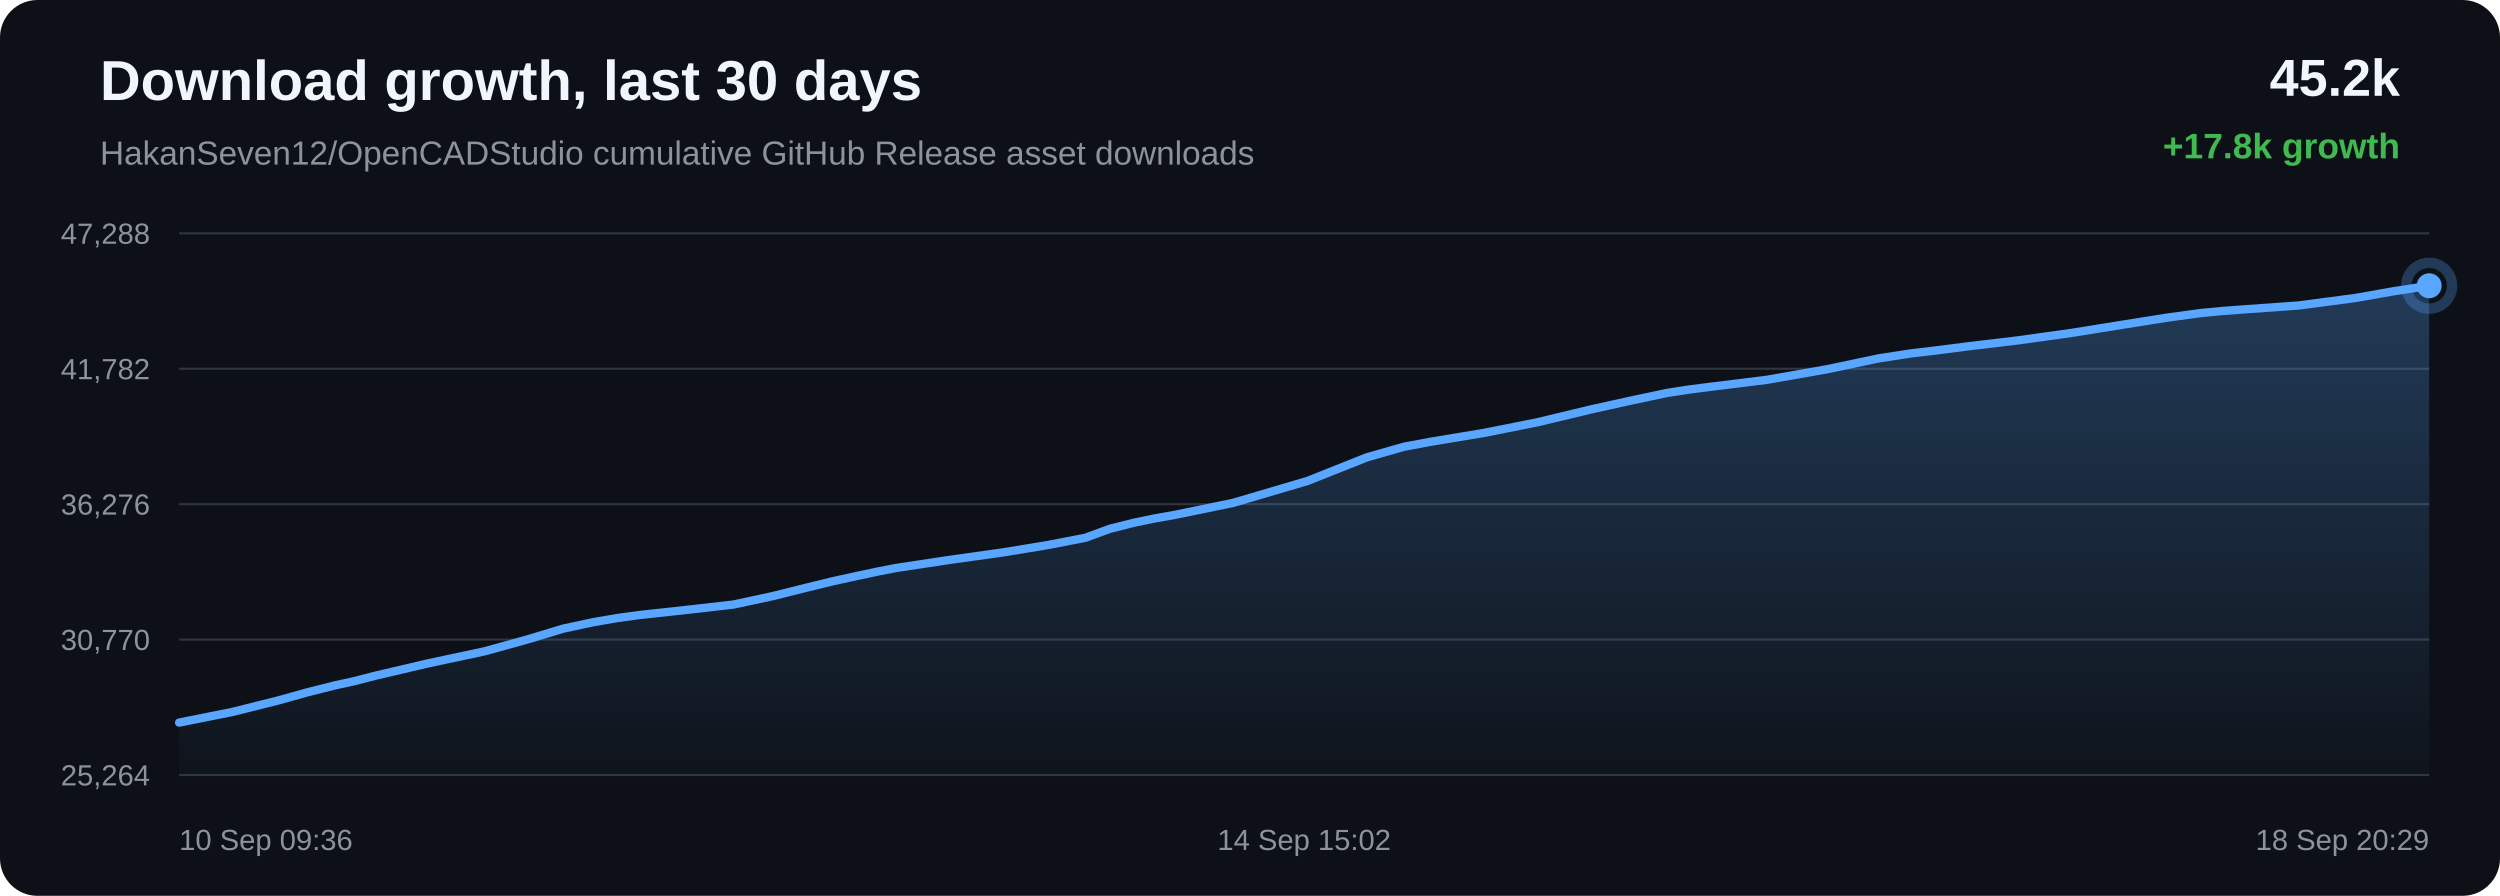
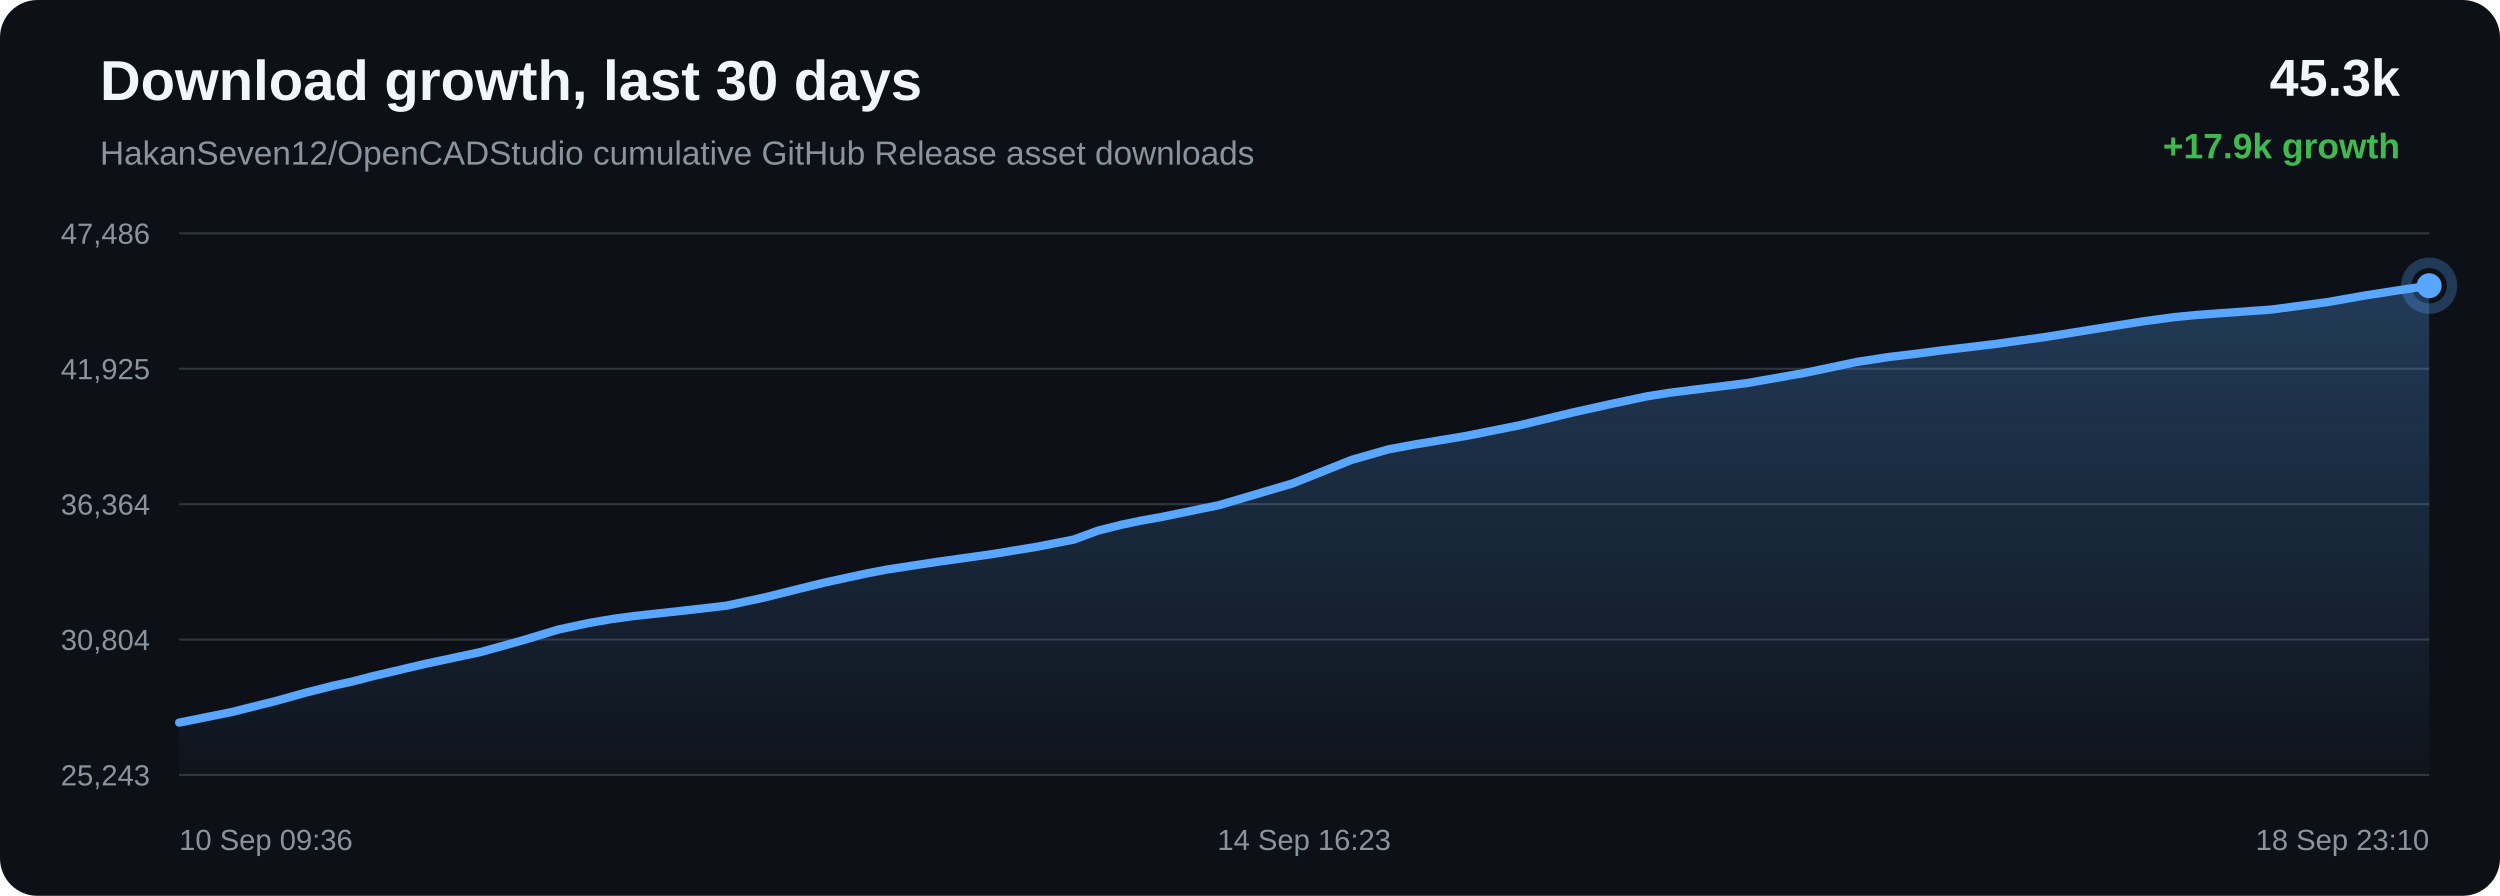
<svg xmlns="http://www.w3.org/2000/svg" width="1200" height="430" viewBox="0 0 1200 430">
  <defs>
    <linearGradient id="area" x1="0" x2="0" y1="0" y2="1">
      <stop offset="0%" stop-color="#58a6ff" stop-opacity="0.28" />
      <stop offset="100%" stop-color="#58a6ff" stop-opacity="0.02" />
    </linearGradient>
  </defs>
  <rect width="100%" height="100%" rx="18" fill="#0d1117" />
  <text x="48" y="48" fill="#f0f6fc" font-family="Arial, sans-serif" font-size="27" font-weight="700">Download growth, last 30 days</text>
  <text x="48" y="79" fill="#8b949e" font-family="Arial, sans-serif" font-size="16">HakanSeven12/OpenCADStudio cumulative GitHub Release asset downloads</text>
-   <text x="1152" y="46" text-anchor="end" fill="#f0f6fc" font-family="Arial, sans-serif" font-size="25" font-weight="700">45.2k</text>
-   <text x="1152" y="76" text-anchor="end" fill="#3fb950" font-family="Arial, sans-serif" font-size="17" font-weight="700">+17.8k growth</text>
+   <text x="1152" y="46" text-anchor="end" fill="#f0f6fc" font-family="Arial, sans-serif" font-size="25" font-weight="700">45.3k</text>
+   <text x="1152" y="76" text-anchor="end" fill="#3fb950" font-family="Arial, sans-serif" font-size="17" font-weight="700">+17.9k growth</text>
  <line x1="86" y1="112.00" x2="1166" y2="112.00" stroke="#30363d" stroke-width="1" />
  <line x1="86" y1="177.00" x2="1166" y2="177.00" stroke="#30363d" stroke-width="1" />
  <line x1="86" y1="242.00" x2="1166" y2="242.00" stroke="#30363d" stroke-width="1" />
  <line x1="86" y1="307.00" x2="1166" y2="307.00" stroke="#30363d" stroke-width="1" />
  <line x1="86" y1="372.00" x2="1166" y2="372.00" stroke="#30363d" stroke-width="1" />
-   <text x="72" y="117.00" text-anchor="end" fill="#8b949e" font-family="Arial, sans-serif" font-size="14">47,288</text>
-   <text x="72" y="182.00" text-anchor="end" fill="#8b949e" font-family="Arial, sans-serif" font-size="14">41,782</text>
-   <text x="72" y="247.00" text-anchor="end" fill="#8b949e" font-family="Arial, sans-serif" font-size="14">36,276</text>
-   <text x="72" y="312.00" text-anchor="end" fill="#8b949e" font-family="Arial, sans-serif" font-size="14">30,770</text>
-   <text x="72" y="377.00" text-anchor="end" fill="#8b949e" font-family="Arial, sans-serif" font-size="14">25,264</text>
-   <path d="M 86.00 346.84 L 111.34 341.78 L 133.60 336.21 L 147.86 332.23 L 160.78 328.98 L 170.04 326.96 L 179.88 324.41 L 205.43 318.42 L 232.57 312.64 L 252.99 306.98 L 270.39 301.73 L 285.07 298.59 L 296.51 296.63 L 306.77 295.23 L 331.23 292.56 L 352.01 290.19 L 370.69 286.18 L 387.46 282.00 L 399.09 279.15 L 411.51 276.42 L 421.40 274.32 L 430.23 272.62 L 454.93 268.87 L 481.49 265.15 L 503.20 261.58 L 521.09 258.10 L 532.86 253.78 L 543.85 251.02 L 553.73 248.94 L 564.10 247.10 L 591.93 241.37 L 627.56 230.87 L 656.18 219.49 L 674.08 214.39 L 687.08 211.98 L 712.07 207.84 L 738.01 202.68 L 763.76 196.50 L 783.70 192.09 L 800.09 188.63 L 810.64 186.98 L 821.19 185.64 L 848.19 182.30 L 876.92 177.25 L 901.91 171.99 L 917.39 169.61 L 931.26 167.97 L 943.61 166.36 L 968.79 163.36 L 994.46 159.78 L 1020.00 155.67 L 1040.73 152.39 L 1056.56 150.24 L 1066.92 149.26 L 1077.40 148.48 L 1103.31 146.64 L 1130.64 143.02 L 1148.57 139.86 L 1166.00 137.16 L 1166.00 372.00 L 86.00 372.00 Z" fill="url(#area)" />
-   <path d="M 86.00 346.84 L 111.34 341.78 L 133.60 336.21 L 147.86 332.23 L 160.78 328.98 L 170.04 326.96 L 179.88 324.41 L 205.43 318.42 L 232.57 312.64 L 252.99 306.98 L 270.39 301.73 L 285.07 298.59 L 296.51 296.63 L 306.77 295.23 L 331.23 292.56 L 352.01 290.19 L 370.69 286.18 L 387.46 282.00 L 399.09 279.15 L 411.51 276.42 L 421.40 274.32 L 430.23 272.62 L 454.93 268.87 L 481.49 265.15 L 503.20 261.58 L 521.09 258.10 L 532.86 253.78 L 543.85 251.02 L 553.73 248.94 L 564.10 247.10 L 591.93 241.37 L 627.56 230.87 L 656.18 219.49 L 674.08 214.39 L 687.08 211.98 L 712.07 207.84 L 738.01 202.68 L 763.76 196.50 L 783.70 192.09 L 800.09 188.63 L 810.64 186.98 L 821.19 185.64 L 848.19 182.30 L 876.92 177.25 L 901.91 171.99 L 917.39 169.61 L 931.26 167.97 L 943.61 166.36 L 968.79 163.36 L 994.46 159.78 L 1020.00 155.67 L 1040.73 152.39 L 1056.56 150.24 L 1066.92 149.26 L 1077.40 148.48 L 1103.31 146.64 L 1130.64 143.02 L 1148.57 139.86 L 1166.00 137.16" fill="none" stroke="#58a6ff" stroke-width="4" stroke-linecap="round" stroke-linejoin="round" />
-   <circle cx="1166.00" cy="137.16" r="6" fill="#58a6ff" />
-   <circle cx="1166.00" cy="137.16" r="11" fill="none" stroke="#58a6ff" stroke-opacity="0.28" stroke-width="5" />
+   <text x="72" y="117.00" text-anchor="end" fill="#8b949e" font-family="Arial, sans-serif" font-size="14">47,486</text>
+   <text x="72" y="182.00" text-anchor="end" fill="#8b949e" font-family="Arial, sans-serif" font-size="14">41,925</text>
+   <text x="72" y="247.00" text-anchor="end" fill="#8b949e" font-family="Arial, sans-serif" font-size="14">36,364</text>
+   <text x="72" y="312.00" text-anchor="end" fill="#8b949e" font-family="Arial, sans-serif" font-size="14">30,804</text>
+   <text x="72" y="377.00" text-anchor="end" fill="#8b949e" font-family="Arial, sans-serif" font-size="14">25,243</text>
+   <path d="M 86.00 346.85 L 111.01 341.83 L 132.98 336.31 L 147.06 332.37 L 159.81 329.16 L 168.95 327.16 L 178.66 324.64 L 203.88 318.70 L 230.67 312.98 L 250.82 307.37 L 267.99 302.18 L 282.49 299.07 L 293.78 297.13 L 303.90 295.74 L 328.04 293.10 L 348.55 290.75 L 366.99 286.77 L 383.54 282.64 L 395.02 279.82 L 407.28 277.12 L 417.04 275.04 L 425.76 273.36 L 450.13 269.64 L 476.35 265.96 L 497.77 262.43 L 515.43 258.98 L 527.05 254.70 L 537.90 251.96 L 547.65 249.91 L 557.88 248.08 L 585.35 242.41 L 620.52 232.01 L 648.76 220.74 L 666.43 215.69 L 679.27 213.31 L 703.93 209.21 L 729.53 204.10 L 754.95 197.98 L 774.62 193.61 L 790.80 190.19 L 801.22 188.55 L 811.63 187.23 L 838.28 183.92 L 866.64 178.92 L 891.30 173.72 L 906.58 171.36 L 920.27 169.73 L 932.45 168.14 L 957.31 165.17 L 982.65 161.62 L 1007.85 157.55 L 1028.31 154.30 L 1043.94 152.18 L 1054.16 151.21 L 1064.51 150.43 L 1090.08 148.61 L 1117.05 145.03 L 1134.75 141.90 L 1151.96 139.22 L 1166.00 137.15 L 1166.00 372.00 L 86.00 372.00 Z" fill="url(#area)" />
+   <path d="M 86.00 346.85 L 111.01 341.83 L 132.98 336.31 L 147.06 332.37 L 159.81 329.16 L 168.95 327.16 L 178.66 324.64 L 203.88 318.70 L 230.67 312.98 L 250.82 307.37 L 267.99 302.18 L 282.49 299.07 L 293.78 297.13 L 303.90 295.74 L 328.04 293.10 L 348.55 290.75 L 366.99 286.77 L 383.54 282.64 L 395.02 279.82 L 407.28 277.12 L 417.04 275.04 L 425.76 273.36 L 450.13 269.64 L 476.35 265.96 L 497.77 262.43 L 515.43 258.98 L 527.05 254.70 L 537.90 251.96 L 547.65 249.91 L 557.88 248.08 L 585.35 242.41 L 620.52 232.01 L 648.76 220.74 L 666.43 215.69 L 679.27 213.31 L 703.93 209.21 L 729.53 204.10 L 754.95 197.98 L 774.62 193.61 L 790.80 190.19 L 801.22 188.55 L 811.63 187.23 L 838.28 183.92 L 866.64 178.92 L 891.30 173.72 L 906.58 171.36 L 920.27 169.73 L 932.45 168.14 L 957.31 165.17 L 982.65 161.62 L 1007.85 157.55 L 1028.31 154.30 L 1043.94 152.18 L 1054.16 151.21 L 1064.51 150.43 L 1090.08 148.61 L 1117.05 145.03 L 1134.75 141.90 L 1151.96 139.22 L 1166.00 137.15" fill="none" stroke="#58a6ff" stroke-width="4" stroke-linecap="round" stroke-linejoin="round" />
+   <circle cx="1166.00" cy="137.15" r="6" fill="#58a6ff" />
+   <circle cx="1166.00" cy="137.15" r="11" fill="none" stroke="#58a6ff" stroke-opacity="0.28" stroke-width="5" />
  <text x="86.00" y="408" text-anchor="start" fill="#8b949e" font-family="Arial, sans-serif" font-size="14">10 Sep 09:36</text>
-   <text x="626.00" y="408" text-anchor="middle" fill="#8b949e" font-family="Arial, sans-serif" font-size="14">14 Sep 15:02</text>
-   <text x="1166.00" y="408" text-anchor="end" fill="#8b949e" font-family="Arial, sans-serif" font-size="14">18 Sep 20:29</text>
+   <text x="626.00" y="408" text-anchor="middle" fill="#8b949e" font-family="Arial, sans-serif" font-size="14">14 Sep 16:23</text>
+   <text x="1166.00" y="408" text-anchor="end" fill="#8b949e" font-family="Arial, sans-serif" font-size="14">18 Sep 23:10</text>
</svg>
